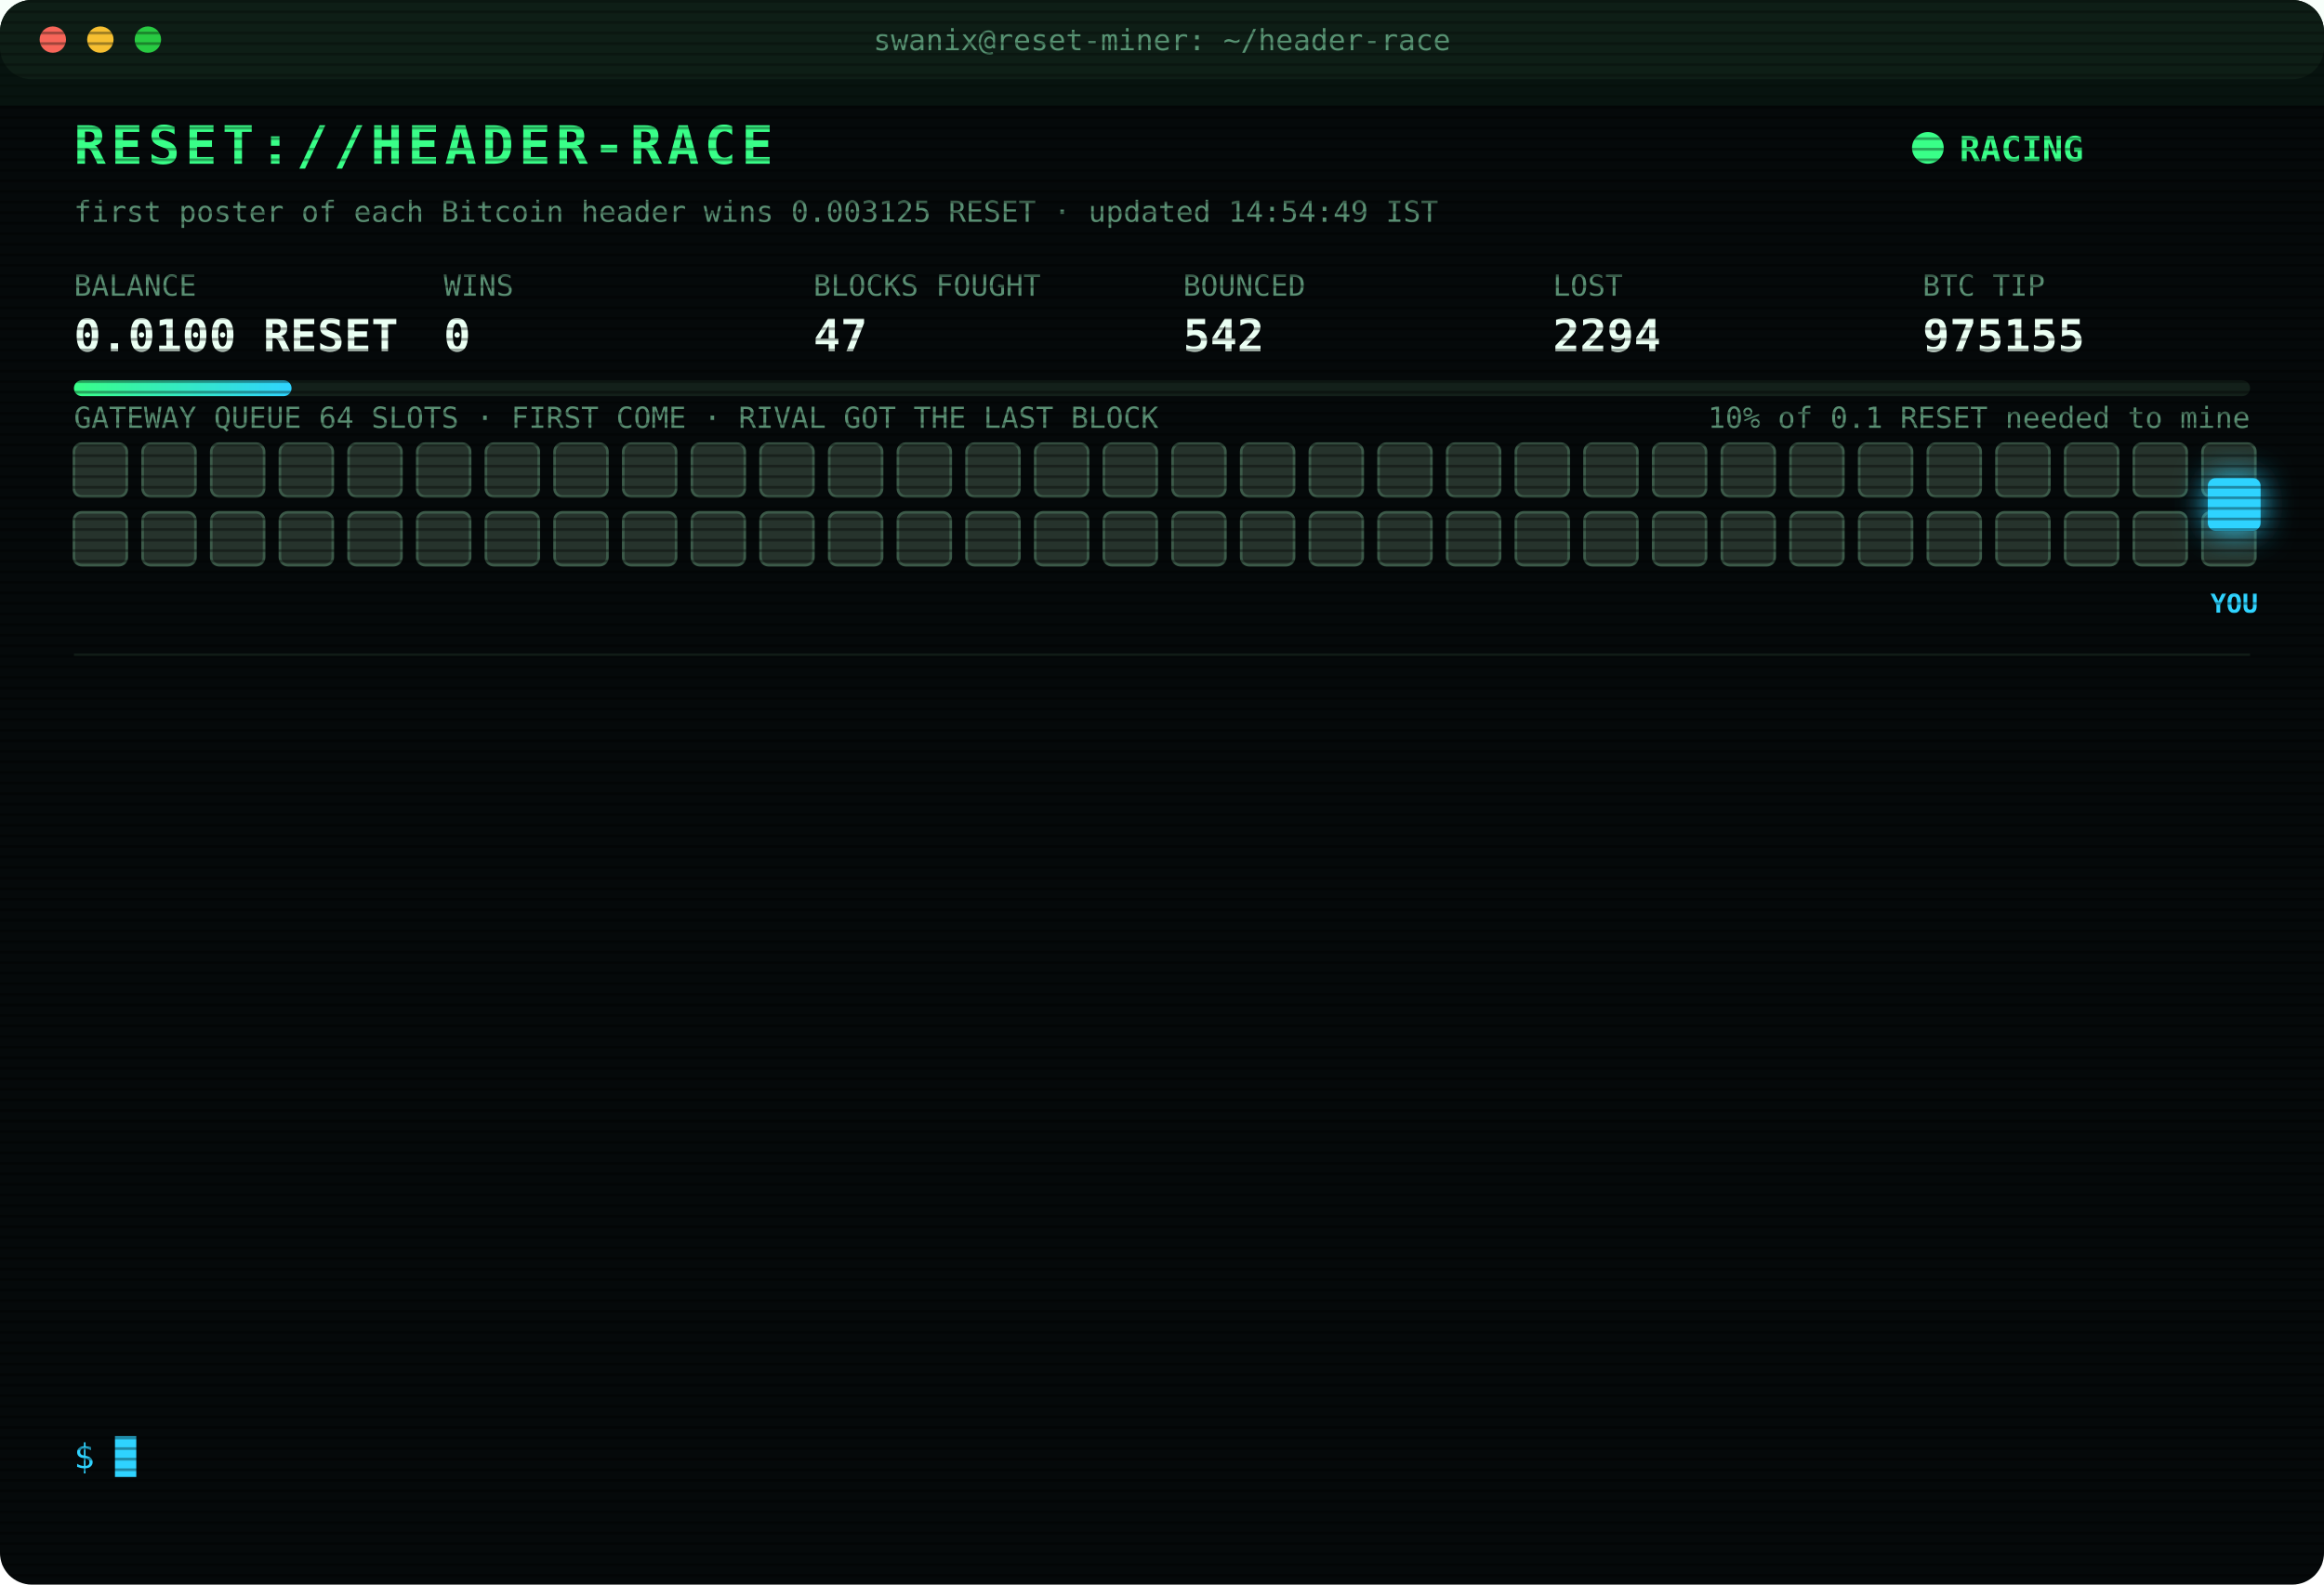
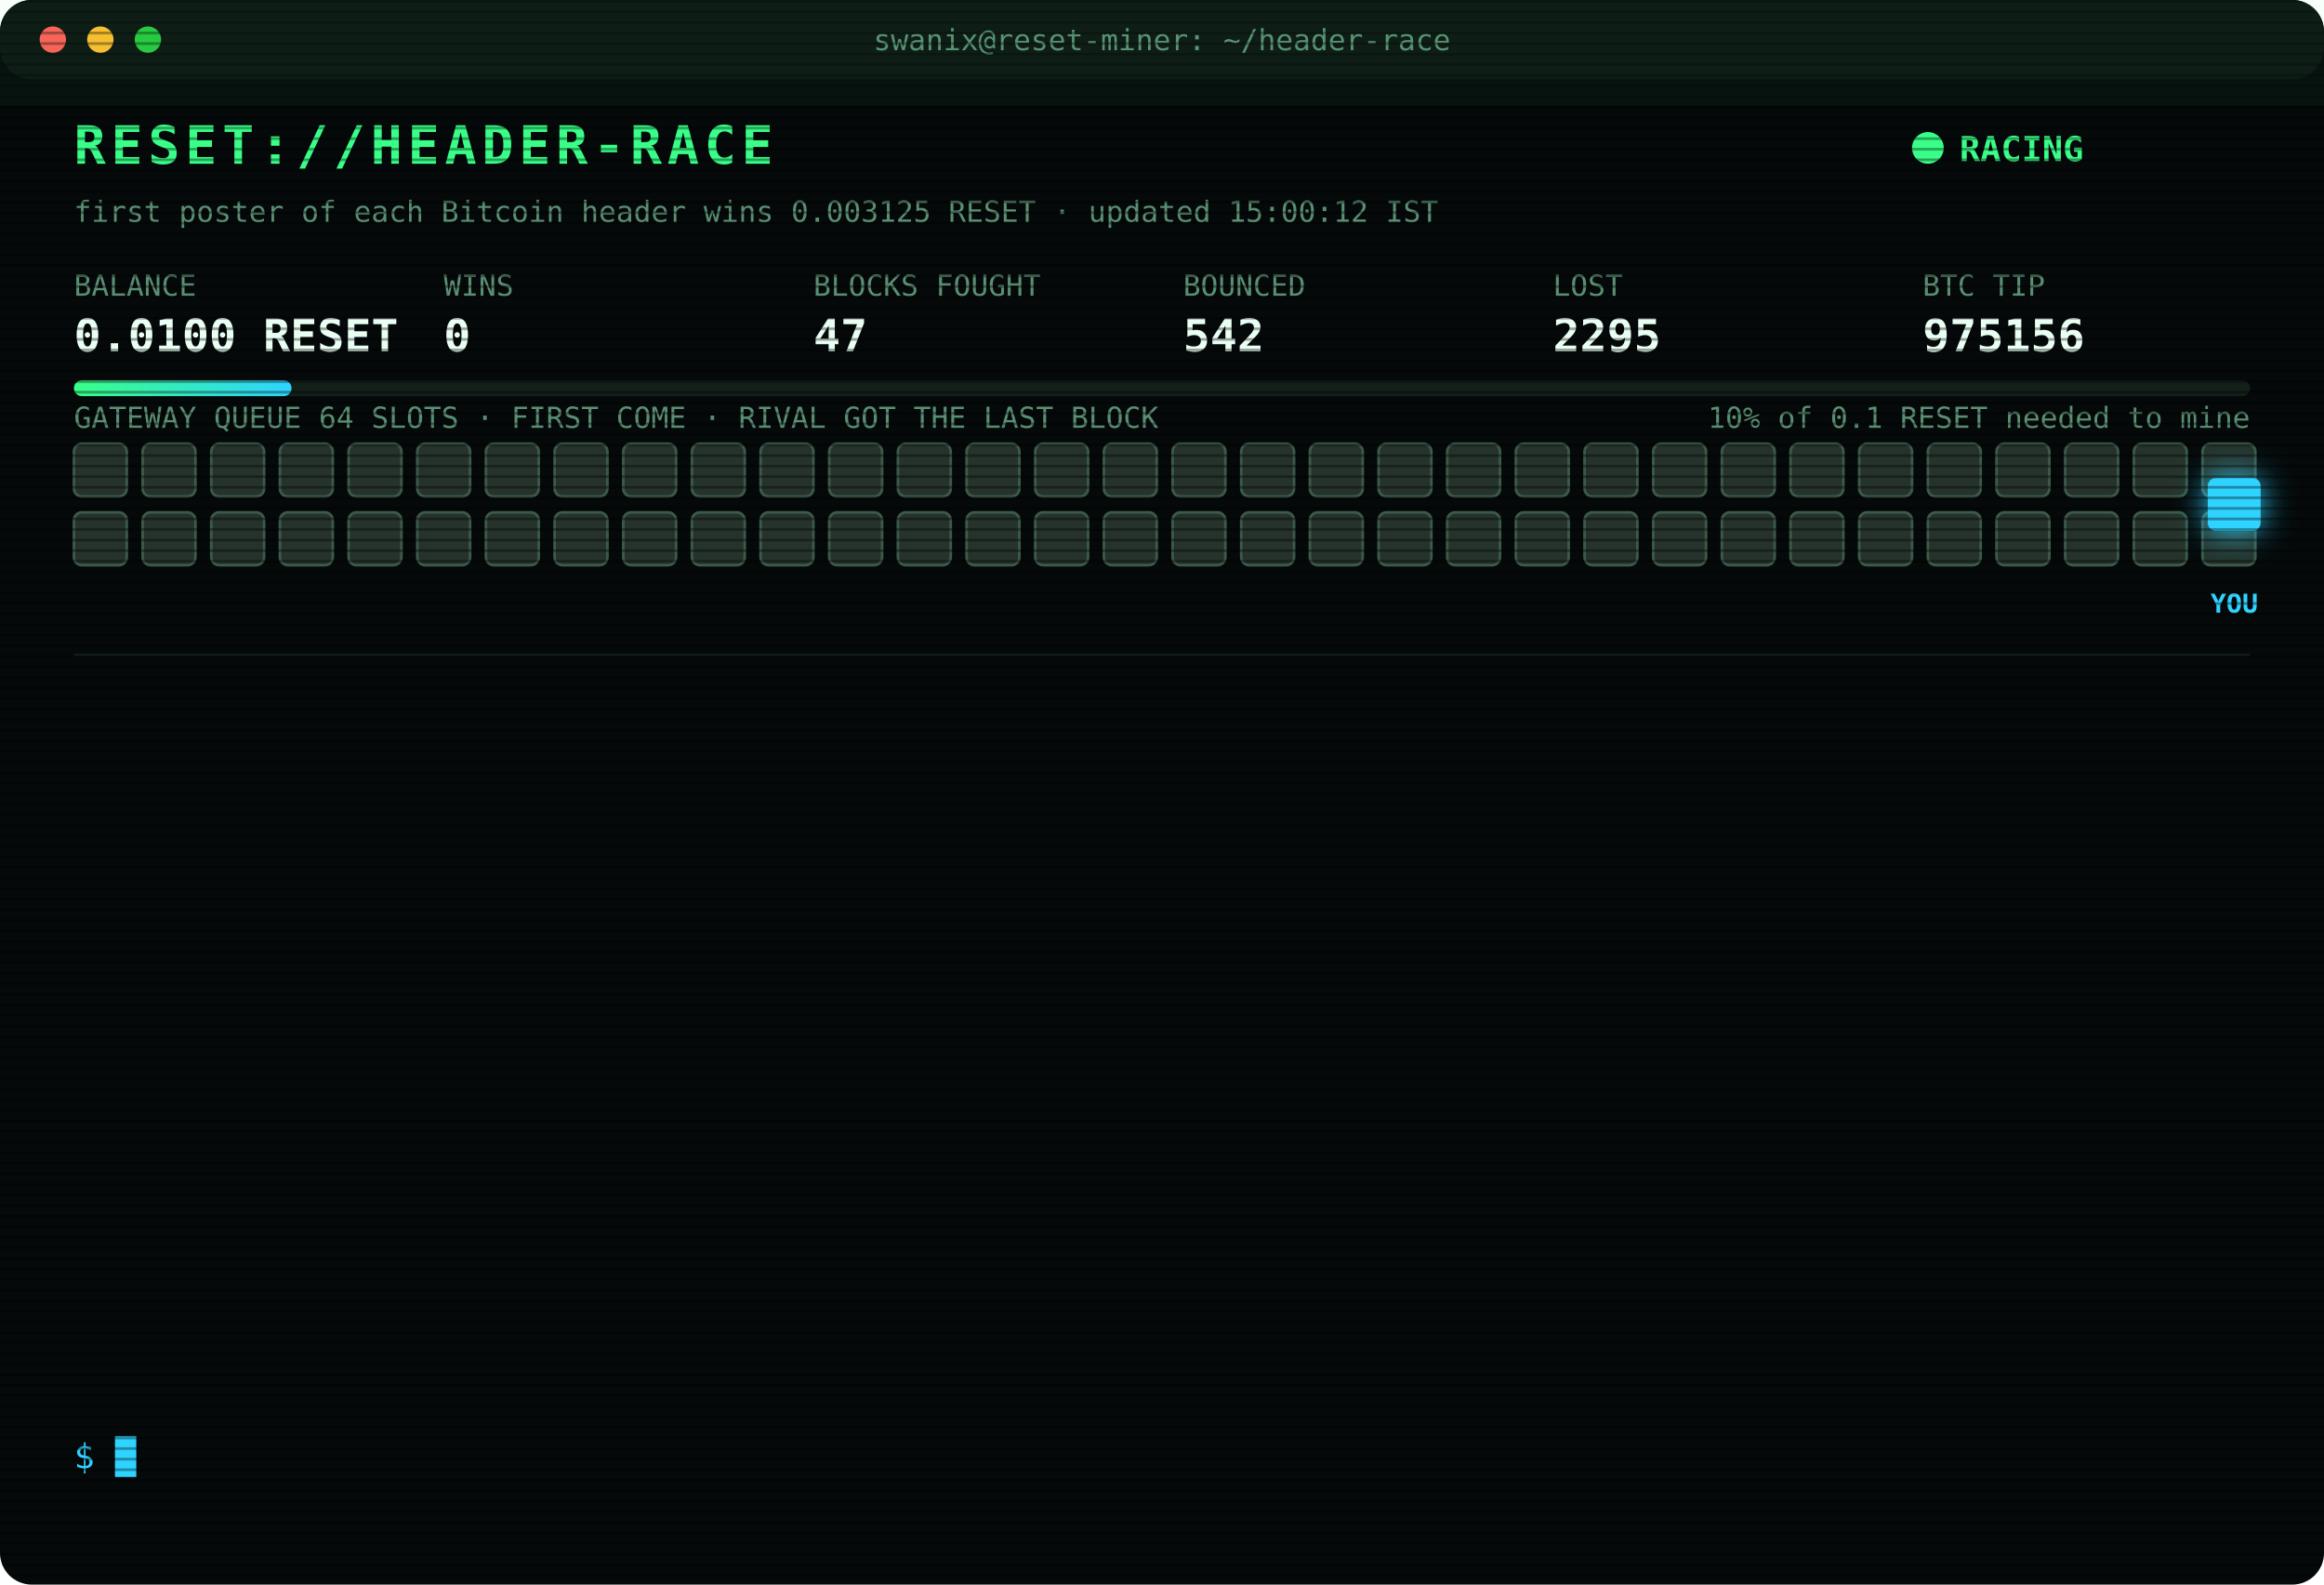
<svg xmlns="http://www.w3.org/2000/svg" width="880" height="600" viewBox="0 0 880 600" font-family="ui-monospace,SFMono-Regular,Menlo,Consolas,monospace">
  <style>
text{font-size:13px;fill:#7CFFB2}
.title{font-size:20px;font-weight:700;fill:#39FF88;letter-spacing:2px;animation:glitch 3s infinite steps(1)}
.sub{fill:#2fd3ff}.k{fill:#5a8f73;font-size:11px}.v{font-size:17px;font-weight:700;fill:#eafff3}
.ts{fill:#3f6b56}.boot{fill:#2fd3ff}.dim{fill:#5a8f73}.bad{fill:#ff4d6d}.warn{fill:#ffd23f}.mag{fill:#ff5cf0}.win{fill:#39FF88;font-weight:700}
.tag{font-size:10px;fill:#2fd3ff;font-weight:700}
.rival{fill:#26332c;stroke:#3c5a49;animation:jam 1.2s infinite alternate}
.idle{fill:#141c18;stroke:#22302a;animation:breathe 4s infinite}
.me{fill:#2fd3ff;filter:drop-shadow(0 0 6px #2fd3ff)}
.hover{animation:nudge 1.1s infinite ease-in-out}.bounce{animation:kick 1.4s infinite}
.ln{opacity:0;animation:in .4s forwards}
.cur{animation:blink 1s infinite steps(1)}
.scan{animation:scan 6s infinite linear}
.led{animation:blink 1.4s infinite}
@keyframes in{from{opacity:0;transform:translateX(-6px)}to{opacity:1;transform:none}}
@keyframes blink{50%{opacity:0}}
@keyframes jam{to{fill:#33463b}}
@keyframes breathe{50%{opacity:.4}}
@keyframes nudge{50%{transform:translateX(-10px)}}
@keyframes kick{0%,100%{transform:none}30%{transform:translateX(-14px)}55%{transform:translateX(10px) translateY(-6px)}}
@keyframes glitch{0%,92%{transform:none}93%{transform:translateX(2px);fill:#ff4d6d}95%{transform:translateX(-2px);fill:#2fd3ff}97%{transform:none}}
@keyframes scan{from{transform:translateY(-40px)}to{transform:translateY(600px)}}
</style>
  <defs>
    <pattern id="sl" width="4" height="4" patternUnits="userSpaceOnUse">
      <rect width="4" height="1" fill="#000" opacity=".35" />
    </pattern>
    <linearGradient id="bar">
      <stop offset="0" stop-color="#39FF88" />
      <stop offset="1" stop-color="#2fd3ff" />
    </linearGradient>
  </defs>
  <rect width="880" height="600" rx="12" fill="#05090a" />
  <rect width="880" height="30" rx="12" fill="#0d1512" />
  <circle cx="20" cy="15" r="5" fill="#ff5f57" />
  <circle cx="38" cy="15" r="5" fill="#febc2e" />
  <circle cx="56" cy="15" r="5" fill="#28c840" />
  <text x="440" y="19" text-anchor="middle" class="k">swanix@reset-miner: ~/header-race</text>
  <text x="28" y="62" class="title">RESET://HEADER-RACE</text>
  <circle class="led" cx="730" cy="56" r="6" fill="#39FF88" />
  <text x="742" y="61" class="win">RACING</text>
-   <text x="28" y="84" class="k">first poster of each Bitcoin header wins 0.003125 RESET · updated 14:54:49 IST</text>
+   <text x="28" y="84" class="k">first poster of each Bitcoin header wins 0.003125 RESET · updated 15:00:12 IST</text>
  <text x="28" y="112" class="k">BALANCE</text>
  <text x="28" y="133" class="v">0.0100 RESET</text>
  <text x="168" y="112" class="k">WINS</text>
  <text x="168" y="133" class="v">0</text>
  <text x="308" y="112" class="k">BLOCKS FOUGHT</text>
  <text x="308" y="133" class="v">47</text>
  <text x="448" y="112" class="k">BOUNCED</text>
  <text x="448" y="133" class="v">542</text>
  <text x="588" y="112" class="k">LOST</text>
-   <text x="588" y="133" class="v">2294</text>
+   <text x="588" y="133" class="v">2295</text>
  <text x="728" y="112" class="k">BTC TIP</text>
-   <text x="728" y="133" class="v">975155</text>
+   <text x="728" y="133" class="v">975156</text>
  <rect x="28" y="144" width="824" height="6" rx="3" fill="#13201a" />
  <rect x="28" y="144" width="82.4" height="6" rx="3" fill="url(#bar)" />
  <text x="852" y="162" text-anchor="end" class="k">10% of 0.1 RESET needed to mine</text>
  <text x="28" y="162" class="k">GATEWAY QUEUE 64 SLOTS · FIRST COME · RIVAL GOT THE LAST BLOCK</text>
  <rect class="rival" x="28" y="168" width="20" height="20" rx="3" style="animation-delay:0.00s" />
  <rect class="rival" x="54" y="168" width="20" height="20" rx="3" style="animation-delay:0.05s" />
  <rect class="rival" x="80" y="168" width="20" height="20" rx="3" style="animation-delay:0.10s" />
  <rect class="rival" x="106" y="168" width="20" height="20" rx="3" style="animation-delay:0.15s" />
  <rect class="rival" x="132" y="168" width="20" height="20" rx="3" style="animation-delay:0.20s" />
  <rect class="rival" x="158" y="168" width="20" height="20" rx="3" style="animation-delay:0.25s" />
  <rect class="rival" x="184" y="168" width="20" height="20" rx="3" style="animation-delay:0.30s" />
  <rect class="rival" x="210" y="168" width="20" height="20" rx="3" style="animation-delay:0.35s" />
  <rect class="rival" x="236" y="168" width="20" height="20" rx="3" style="animation-delay:0.40s" />
  <rect class="rival" x="262" y="168" width="20" height="20" rx="3" style="animation-delay:0.45s" />
  <rect class="rival" x="288" y="168" width="20" height="20" rx="3" style="animation-delay:0.50s" />
  <rect class="rival" x="314" y="168" width="20" height="20" rx="3" style="animation-delay:0.55s" />
  <rect class="rival" x="340" y="168" width="20" height="20" rx="3" style="animation-delay:0.60s" />
  <rect class="rival" x="366" y="168" width="20" height="20" rx="3" style="animation-delay:0.65s" />
  <rect class="rival" x="392" y="168" width="20" height="20" rx="3" style="animation-delay:0.70s" />
  <rect class="rival" x="418" y="168" width="20" height="20" rx="3" style="animation-delay:0.75s" />
  <rect class="rival" x="444" y="168" width="20" height="20" rx="3" style="animation-delay:0.80s" />
  <rect class="rival" x="470" y="168" width="20" height="20" rx="3" style="animation-delay:0.85s" />
  <rect class="rival" x="496" y="168" width="20" height="20" rx="3" style="animation-delay:0.90s" />
  <rect class="rival" x="522" y="168" width="20" height="20" rx="3" style="animation-delay:0.95s" />
  <rect class="rival" x="548" y="168" width="20" height="20" rx="3" style="animation-delay:1.00s" />
  <rect class="rival" x="574" y="168" width="20" height="20" rx="3" style="animation-delay:1.05s" />
  <rect class="rival" x="600" y="168" width="20" height="20" rx="3" style="animation-delay:1.10s" />
  <rect class="rival" x="626" y="168" width="20" height="20" rx="3" style="animation-delay:1.15s" />
  <rect class="rival" x="652" y="168" width="20" height="20" rx="3" style="animation-delay:1.20s" />
  <rect class="rival" x="678" y="168" width="20" height="20" rx="3" style="animation-delay:1.25s" />
  <rect class="rival" x="704" y="168" width="20" height="20" rx="3" style="animation-delay:1.30s" />
  <rect class="rival" x="730" y="168" width="20" height="20" rx="3" style="animation-delay:1.35s" />
  <rect class="rival" x="756" y="168" width="20" height="20" rx="3" style="animation-delay:1.40s" />
  <rect class="rival" x="782" y="168" width="20" height="20" rx="3" style="animation-delay:1.45s" />
  <rect class="rival" x="808" y="168" width="20" height="20" rx="3" style="animation-delay:1.50s" />
  <rect class="rival" x="834" y="168" width="20" height="20" rx="3" style="animation-delay:1.55s" />
  <rect class="rival" x="28" y="194" width="20" height="20" rx="3" style="animation-delay:1.60s" />
  <rect class="rival" x="54" y="194" width="20" height="20" rx="3" style="animation-delay:1.65s" />
  <rect class="rival" x="80" y="194" width="20" height="20" rx="3" style="animation-delay:1.70s" />
  <rect class="rival" x="106" y="194" width="20" height="20" rx="3" style="animation-delay:1.75s" />
  <rect class="rival" x="132" y="194" width="20" height="20" rx="3" style="animation-delay:1.80s" />
  <rect class="rival" x="158" y="194" width="20" height="20" rx="3" style="animation-delay:1.85s" />
  <rect class="rival" x="184" y="194" width="20" height="20" rx="3" style="animation-delay:1.90s" />
  <rect class="rival" x="210" y="194" width="20" height="20" rx="3" style="animation-delay:1.95s" />
  <rect class="rival" x="236" y="194" width="20" height="20" rx="3" style="animation-delay:2.00s" />
  <rect class="rival" x="262" y="194" width="20" height="20" rx="3" style="animation-delay:2.05s" />
  <rect class="rival" x="288" y="194" width="20" height="20" rx="3" style="animation-delay:2.10s" />
  <rect class="rival" x="314" y="194" width="20" height="20" rx="3" style="animation-delay:2.15s" />
  <rect class="rival" x="340" y="194" width="20" height="20" rx="3" style="animation-delay:2.20s" />
  <rect class="rival" x="366" y="194" width="20" height="20" rx="3" style="animation-delay:2.25s" />
  <rect class="rival" x="392" y="194" width="20" height="20" rx="3" style="animation-delay:2.30s" />
  <rect class="rival" x="418" y="194" width="20" height="20" rx="3" style="animation-delay:2.35s" />
  <rect class="rival" x="444" y="194" width="20" height="20" rx="3" style="animation-delay:2.40s" />
  <rect class="rival" x="470" y="194" width="20" height="20" rx="3" style="animation-delay:2.45s" />
  <rect class="rival" x="496" y="194" width="20" height="20" rx="3" style="animation-delay:2.50s" />
  <rect class="rival" x="522" y="194" width="20" height="20" rx="3" style="animation-delay:2.55s" />
  <rect class="rival" x="548" y="194" width="20" height="20" rx="3" style="animation-delay:2.60s" />
  <rect class="rival" x="574" y="194" width="20" height="20" rx="3" style="animation-delay:2.65s" />
  <rect class="rival" x="600" y="194" width="20" height="20" rx="3" style="animation-delay:2.70s" />
  <rect class="rival" x="626" y="194" width="20" height="20" rx="3" style="animation-delay:2.75s" />
  <rect class="rival" x="652" y="194" width="20" height="20" rx="3" style="animation-delay:2.80s" />
  <rect class="rival" x="678" y="194" width="20" height="20" rx="3" style="animation-delay:2.85s" />
  <rect class="rival" x="704" y="194" width="20" height="20" rx="3" style="animation-delay:2.90s" />
  <rect class="rival" x="730" y="194" width="20" height="20" rx="3" style="animation-delay:2.95s" />
  <rect class="rival" x="756" y="194" width="20" height="20" rx="3" style="animation-delay:3.00s" />
  <rect class="rival" x="782" y="194" width="20" height="20" rx="3" style="animation-delay:3.05s" />
  <rect class="rival" x="808" y="194" width="20" height="20" rx="3" style="animation-delay:3.10s" />
  <rect class="rival" x="834" y="194" width="20" height="20" rx="3" style="animation-delay:3.15s" />
  <g class="hover">
    <rect class="me" x="836" y="181" width="20" height="20" rx="3" />
    <text class="tag" x="846" y="232" text-anchor="middle">YOU</text>
  </g>
  <line x1="28" x2="852" y1="248" y2="248" stroke="#13201a" />
  <g class="ln" style="animation-delay:0.40s">
-     <text x="28" y="270" class="ts">12:32:18</text>
-     <text x="104" y="270" class="bad">[LOST] #975142 taken by a rival miner</text>
+     <text x="28" y="270" class="ts">12:38:56</text>
+     <text x="104" y="270" class="bad">[LOST] #975143 taken by a rival miner</text>
  </g>
  <g class="ln" style="animation-delay:0.65s">
-     <text x="28" y="292" class="ts">12:38:56</text>
-     <text x="104" y="292" class="bad">[LOST] #975143 taken by a rival miner</text>
+     <text x="28" y="292" class="ts">12:43:15</text>
+     <text x="104" y="292" class="bad">[LOST] #975144 taken by a rival miner</text>
  </g>
  <g class="ln" style="animation-delay:0.90s">
-     <text x="28" y="314" class="ts">12:43:15</text>
-     <text x="104" y="314" class="bad">[LOST] #975144 taken by a rival miner</text>
+     <text x="28" y="314" class="ts">13:00:06</text>
+     <text x="104" y="314" class="bad">[LOST] #975145 taken by a rival miner</text>
  </g>
  <g class="ln" style="animation-delay:1.15s">
-     <text x="28" y="336" class="ts">13:00:06</text>
-     <text x="104" y="336" class="bad">[LOST] #975145 taken by a rival miner</text>
+     <text x="28" y="336" class="ts">13:31:16</text>
+     <text x="104" y="336" class="bad">[LOST] #975146 taken by a rival miner</text>
  </g>
  <g class="ln" style="animation-delay:1.40s">
-     <text x="28" y="358" class="ts">13:31:16</text>
-     <text x="104" y="358" class="bad">[LOST] #975146 taken by a rival miner</text>
+     <text x="28" y="358" class="ts">13:34:27</text>
+     <text x="104" y="358" class="bad">[LOST] #975147 taken by a rival miner</text>
  </g>
  <g class="ln" style="animation-delay:1.65s">
-     <text x="28" y="380" class="ts">13:34:27</text>
-     <text x="104" y="380" class="bad">[LOST] #975147 taken by a rival miner</text>
+     <text x="28" y="380" class="ts">13:43:12</text>
+     <text x="104" y="380" class="bad">[LOST] #975148 taken by a rival miner</text>
  </g>
  <g class="ln" style="animation-delay:1.90s">
-     <text x="28" y="402" class="ts">13:43:12</text>
-     <text x="104" y="402" class="bad">[LOST] #975148 taken by a rival miner</text>
+     <text x="28" y="402" class="ts">14:00:21</text>
+     <text x="104" y="402" class="bad">[LOST] #975149 taken by a rival miner</text>
  </g>
  <g class="ln" style="animation-delay:2.15s">
-     <text x="28" y="424" class="ts">14:00:21</text>
-     <text x="104" y="424" class="bad">[LOST] #975149 taken by a rival miner</text>
+     <text x="28" y="424" class="ts">14:11:21</text>
+     <text x="104" y="424" class="bad">[LOST] #975150 taken by a rival miner</text>
  </g>
  <g class="ln" style="animation-delay:2.40s">
-     <text x="28" y="446" class="ts">14:11:21</text>
-     <text x="104" y="446" class="bad">[LOST] #975150 taken by a rival miner</text>
+     <text x="28" y="446" class="ts">14:20:51</text>
+     <text x="104" y="446" class="bad">[LOST] #975151 taken by a rival miner</text>
  </g>
  <g class="ln" style="animation-delay:2.65s">
-     <text x="28" y="468" class="ts">14:20:51</text>
-     <text x="104" y="468" class="bad">[LOST] #975151 taken by a rival miner</text>
+     <text x="28" y="468" class="ts">14:24:52</text>
+     <text x="104" y="468" class="bad">[LOST] #975153 taken by a rival miner</text>
  </g>
  <g class="ln" style="animation-delay:2.90s">
-     <text x="28" y="490" class="ts">14:24:52</text>
-     <text x="104" y="490" class="bad">[LOST] #975153 taken by a rival miner</text>
+     <text x="28" y="490" class="ts">14:47:58</text>
+     <text x="104" y="490" class="bad">[LOST] #975154 taken by a rival miner</text>
  </g>
  <g class="ln" style="animation-delay:3.15s">
-     <text x="28" y="512" class="ts">14:47:58</text>
-     <text x="104" y="512" class="bad">[LOST] #975154 taken by a rival miner</text>
+     <text x="28" y="512" class="ts">14:54:49</text>
+     <text x="104" y="512" class="bad">[LOST] #975155 taken by a rival miner</text>
  </g>
  <g class="ln" style="animation-delay:3.40s">
-     <text x="28" y="534" class="ts">14:54:49</text>
-     <text x="104" y="534" class="bad">[LOST] #975155 taken by a rival miner</text>
+     <text x="28" y="534" class="ts">15:00:12</text>
+     <text x="104" y="534" class="bad">[LOST] #975156 taken by a rival miner</text>
  </g>
  <text x="28" y="556" class="sub">$ <tspan class="cur">█</tspan>
  </text>
  <rect width="880" height="600" rx="12" fill="url(#sl)" pointer-events="none" />
  <rect class="scan" width="880" height="40" fill="#39FF88" opacity=".04" />
</svg>
